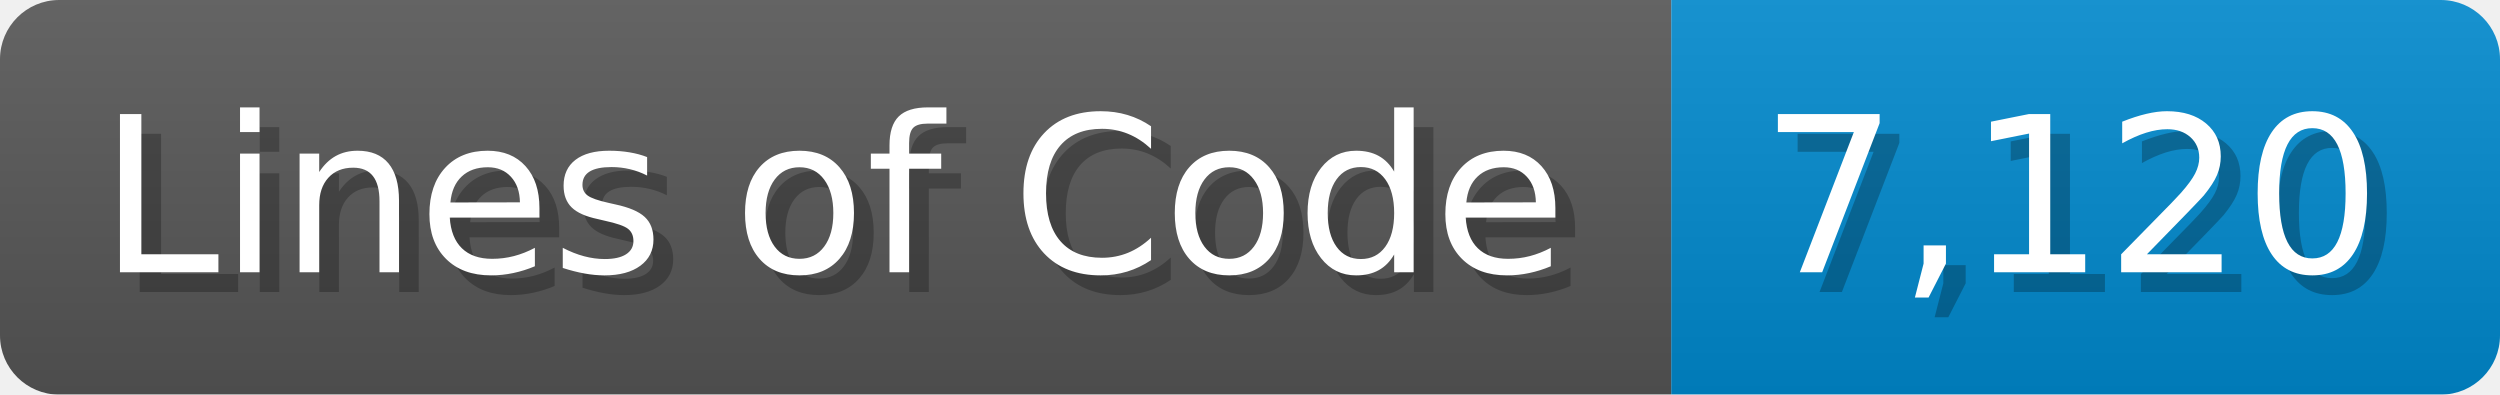
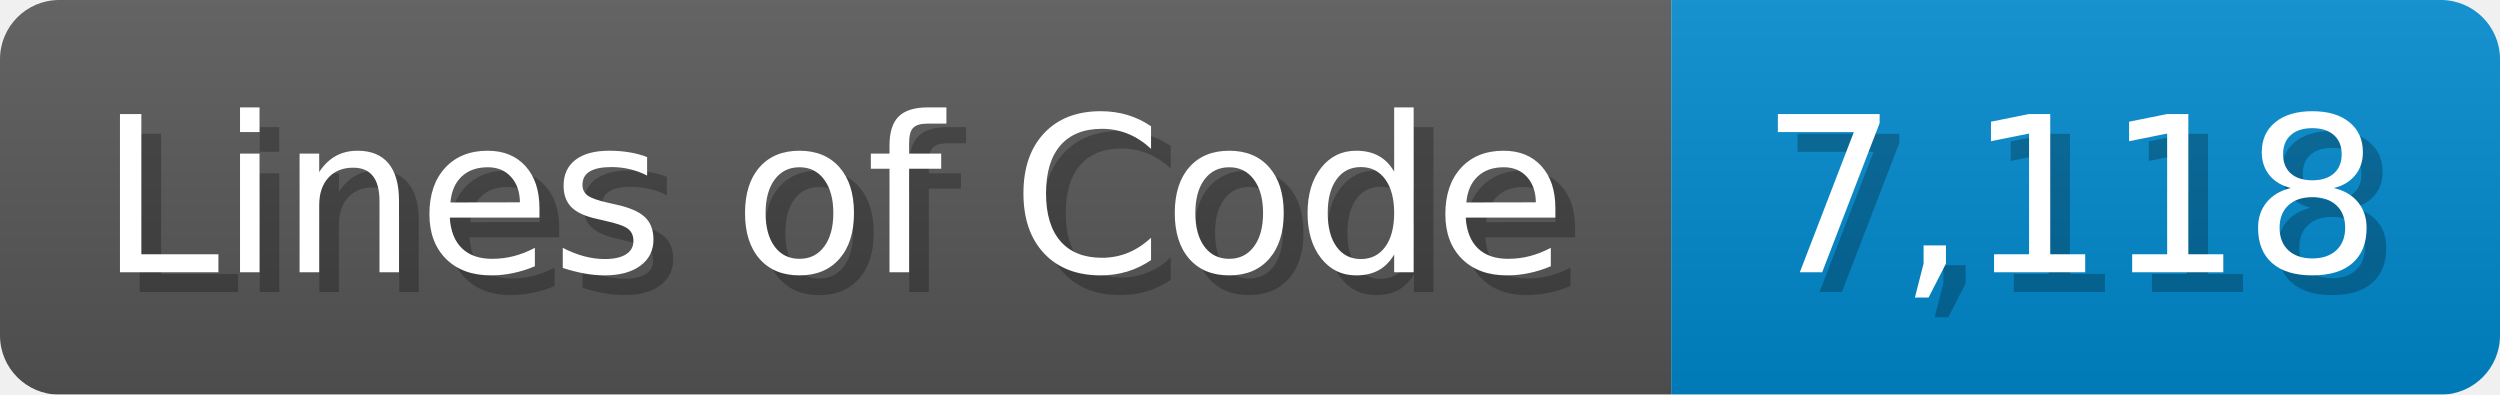
<svg xmlns="http://www.w3.org/2000/svg" width="126.7" height="20" viewBox="0 0 1267 200">
  <linearGradient id="a" x2="0" y2="100%">
    <stop offset="0" stop-opacity=".1" stop-color="#EEE" />
    <stop offset="1" stop-opacity=".1" />
  </linearGradient>
  <mask id="m">
    <rect width="1267" height="200" rx="30" fill="#FFF" />
  </mask>
  <g mask="url(#m)">
    <rect width="847" height="200" fill="#555" />
    <rect width="420" height="200" fill="#08C" x="847" />
    <rect width="1267" height="200" fill="url(#a)" />
  </g>
  <g fill="#fff" text-anchor="start" font-family="Verdana,DejaVu Sans,sans-serif" font-size="110">
    <text x="60" y="148" textLength="747" fill="#000" opacity="0.25">Lines of Code</text>
    <text x="50" y="138" textLength="747">Lines of Code</text>
-     <text x="902" y="148" textLength="320" fill="#000" opacity="0.25">7,120</text>
-     <text x="892" y="138" textLength="320">7,120</text>
+     <text x="902" y="148" textLength="320" fill="#000" opacity="0.25">7,118</text>
+     <text x="892" y="138" textLength="320">7,118</text>
  </g>
</svg>
